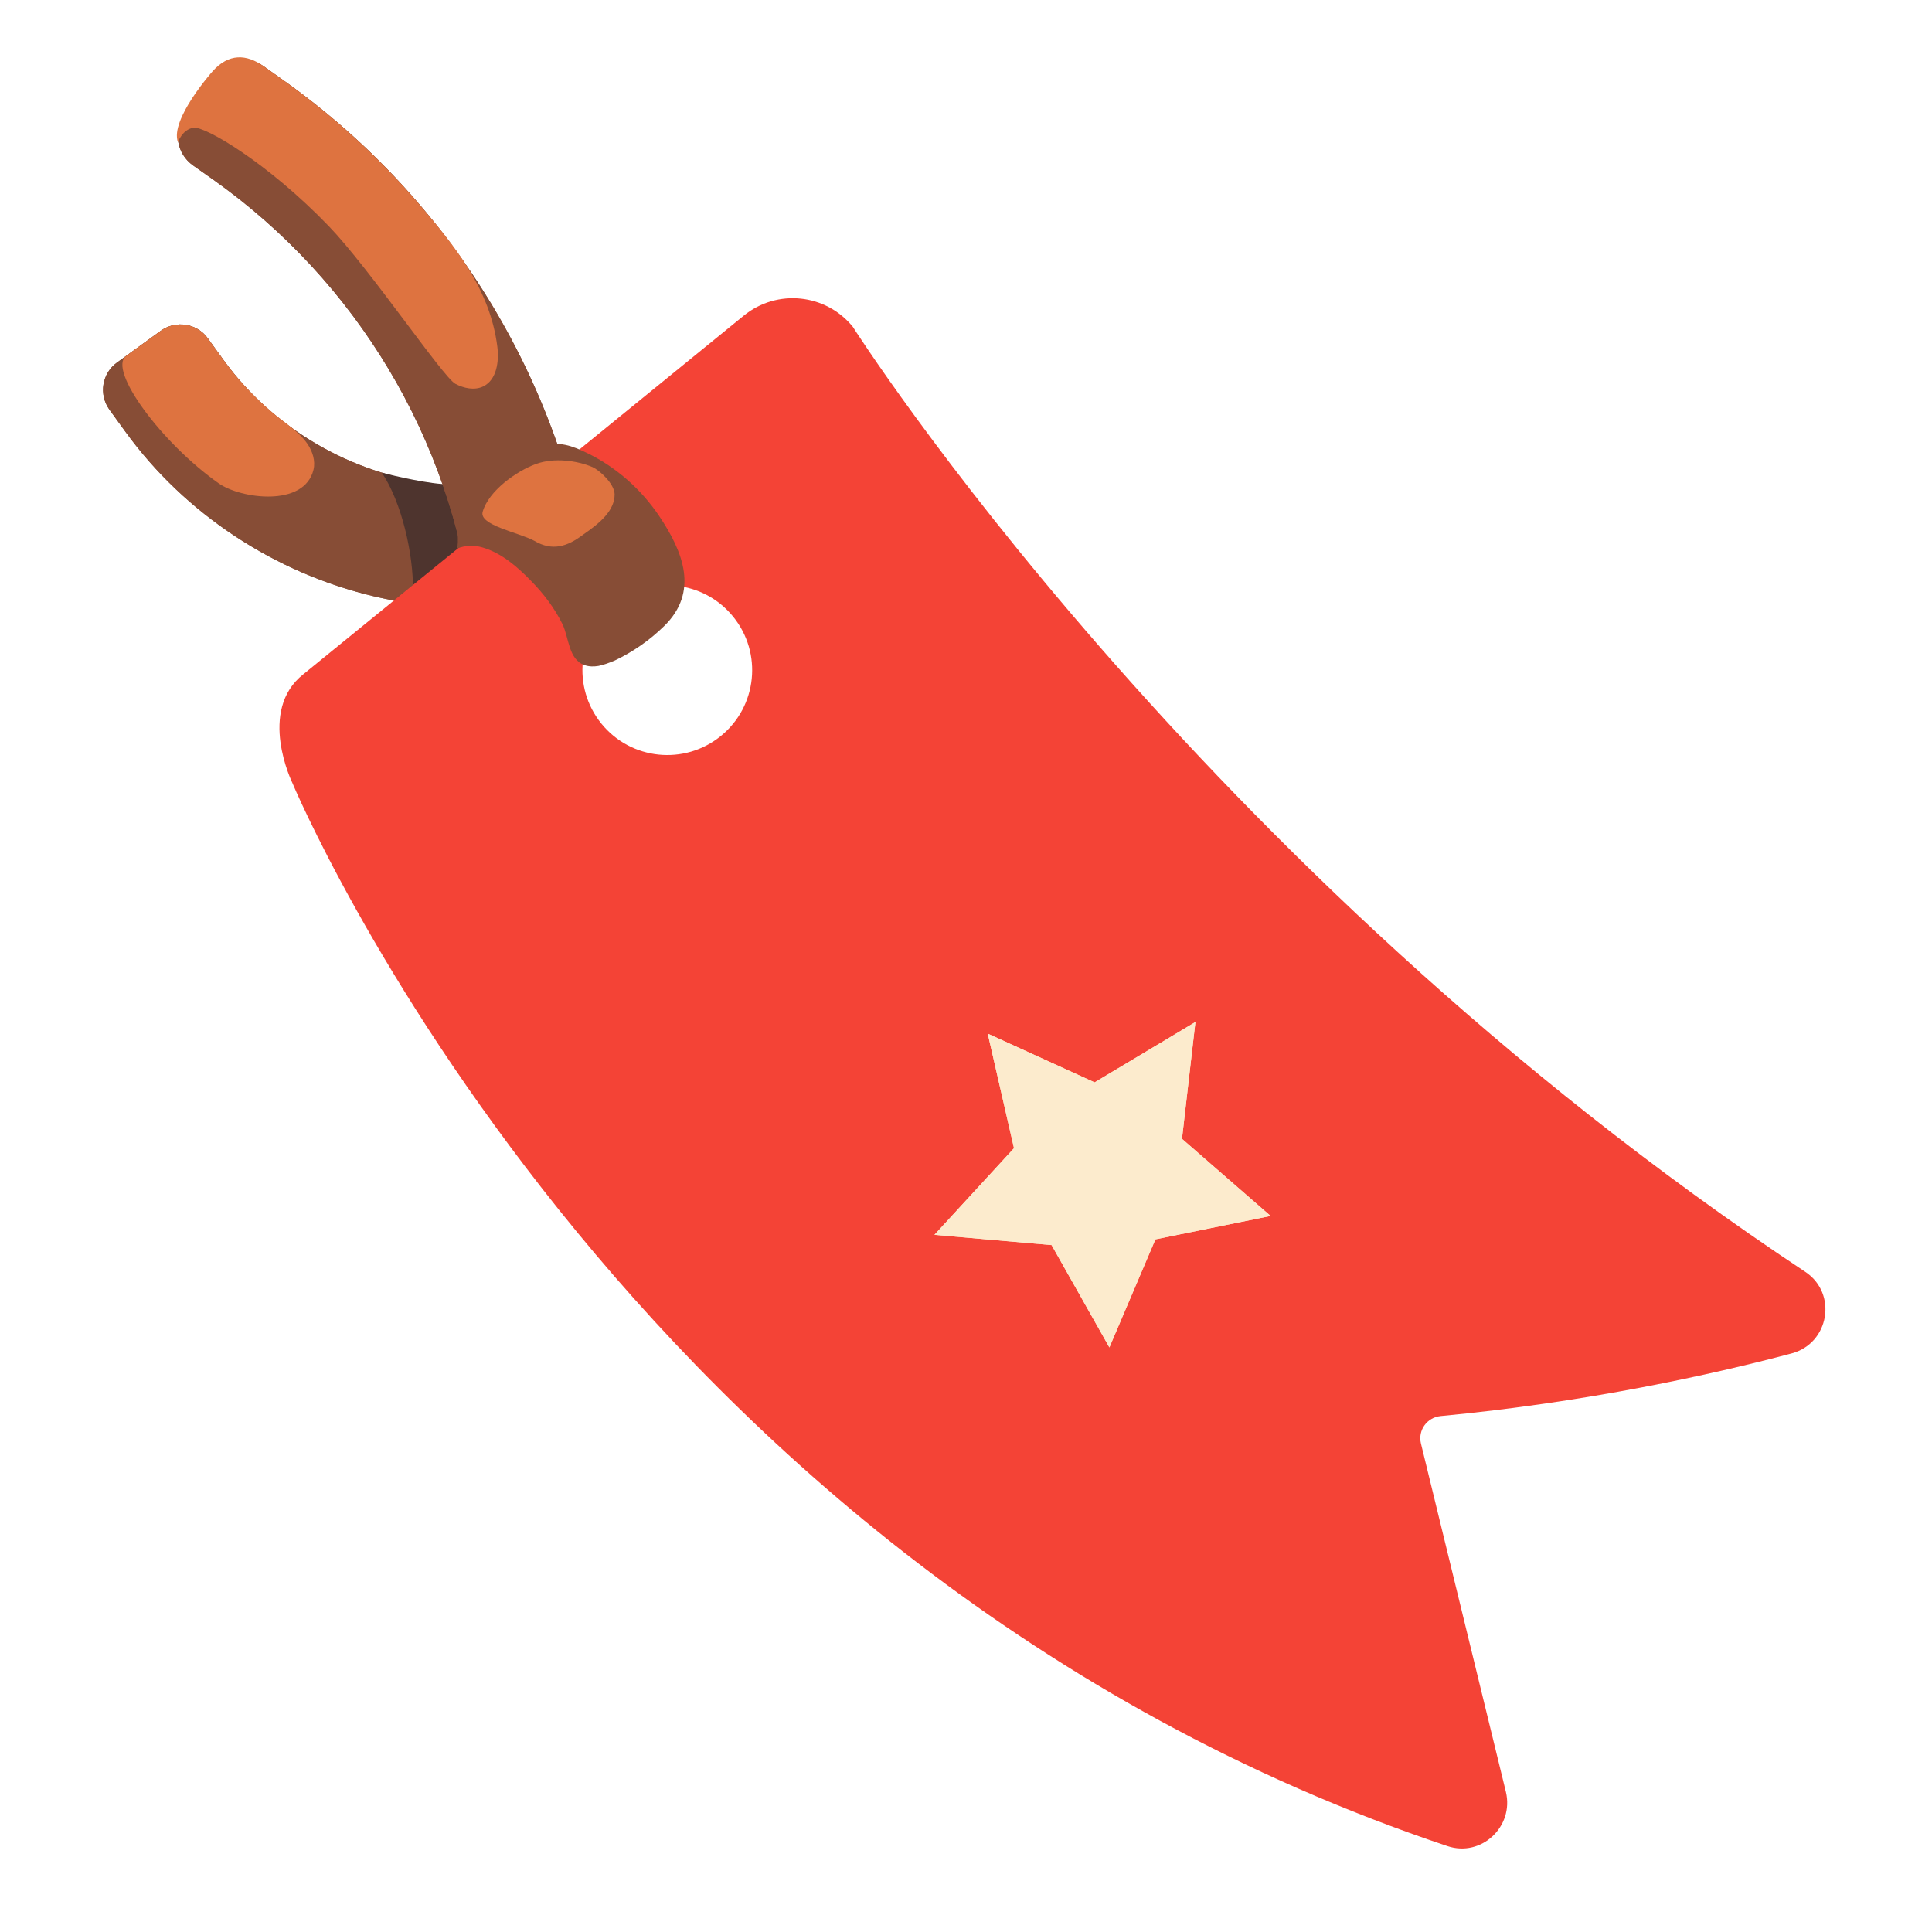
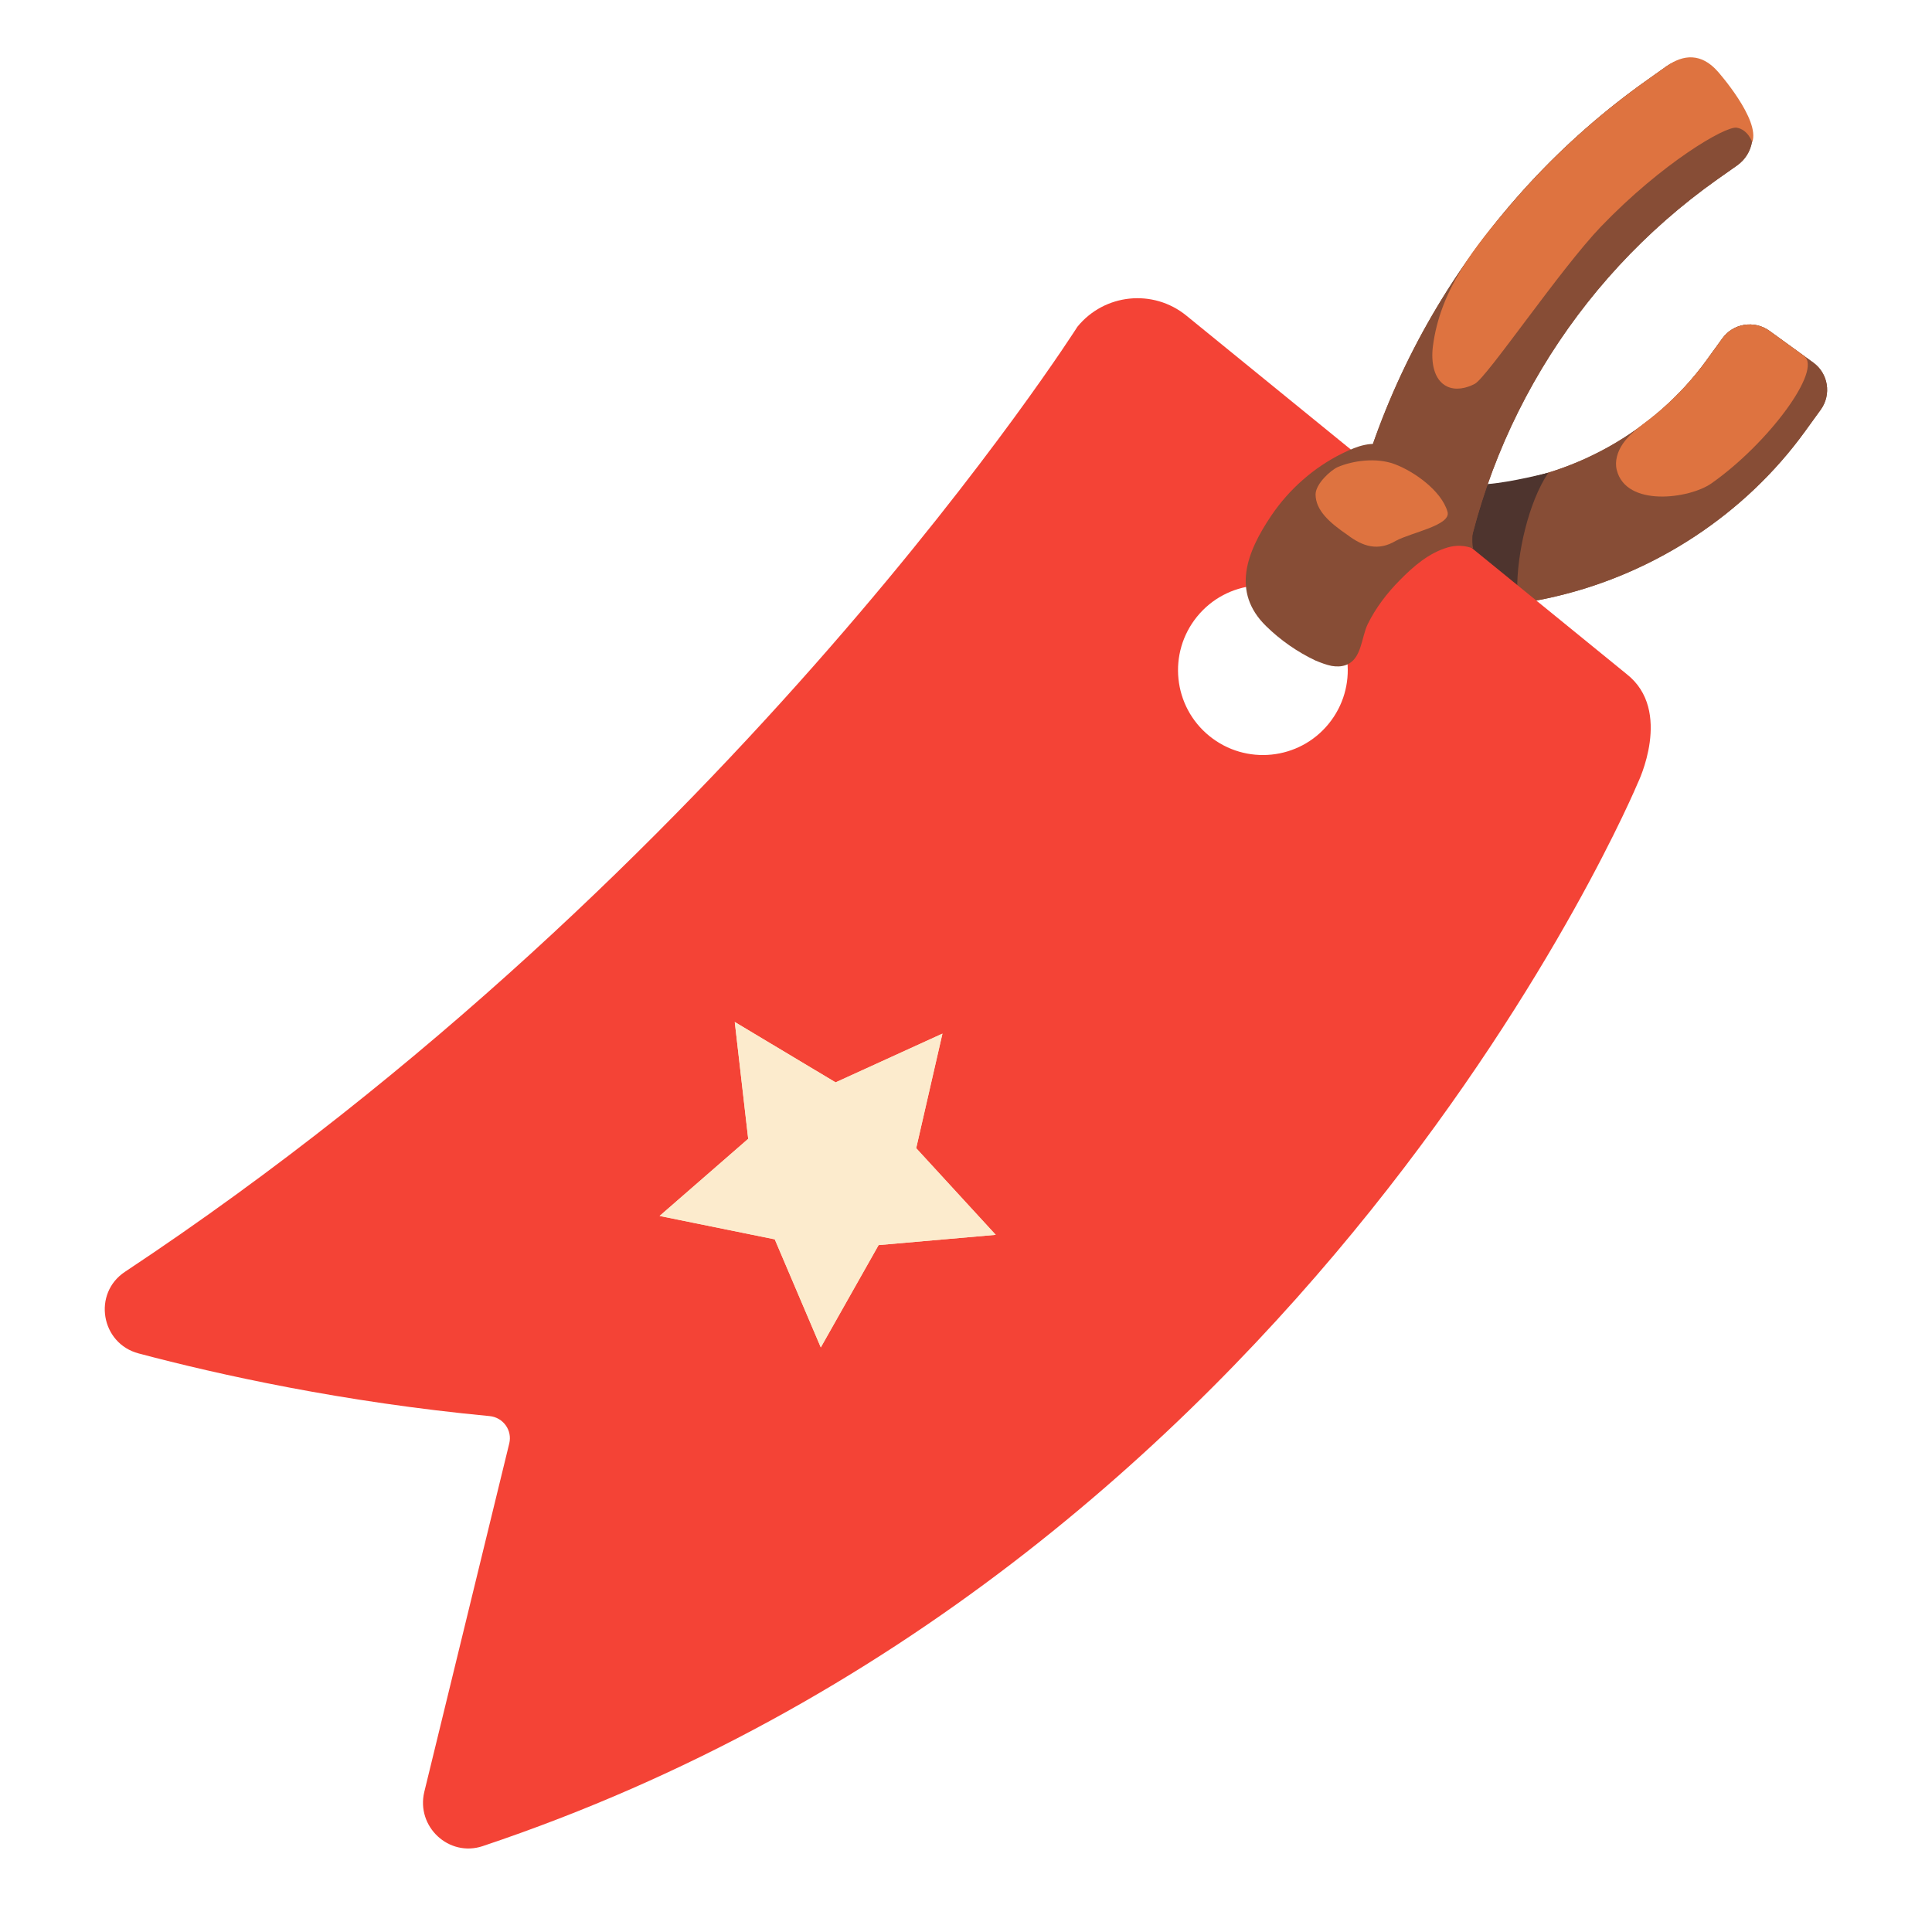
<svg xmlns="http://www.w3.org/2000/svg" enable-background="new 0 0 128 128" viewBox="0 0 128 128">
-   <path d="m24.79 39.51c-6.55-1.54-12.52-5.44-16.49-10.92l-1.05-1.45c-.72-1-.5-2.4.5-3.12l2.9-2.1c1-.72 2.4-.5 3.12.5l1.05 1.45c3.43 4.73 8.95 7.82 14.77 8.26l4.01.31-.62 8.03-4.01-.31c-1.4-.11-2.8-.32-4.18-.65z" fill="#874d36" />
-   <path d="m24.79 39.51c-6.55-1.54-12.52-5.44-16.49-10.92l-1.05-1.45c-.72-1-.5-2.4.5-3.12l2.9-2.1c1-.72 2.4-.5 3.12.5l1.05 1.45c3.43 4.73 8.95 7.82 14.77 8.26l4.01.31-.62 8.03-4.01-.31c-1.4-.11-2.8-.32-4.18-.65z" fill="#874d36" />
-   <path d="m10.65 21.92c-.85.62-1.27.92-2.29 1.66-1.25.91 2.35 5.79 6.14 8.45 1.44 1.01 5.66 1.6 6.27-.91.14-.58-.06-1.21-.4-1.71-.58-.84-1.52-1.4-2.29-2.05-1.22-1.03-2.32-2.2-3.26-3.49l-1.05-1.45c-.72-1-2.12-1.22-3.12-.5z" fill="#de7340" />
-   <path d="m25.3 31.32c1.32 1.96 2.09 5.41 2.06 7.77l3.29-2.87c-.75-3.48-1.34-4.15-1.34-4.15-1.57-.12-4.01-.75-4.01-.75z" fill="#4e342e" />
-   <path d="m31.82 44.63-.5-3.99c-1.44-11.58-7.69-22.01-17.21-28.75l-1.32-.93c-1.09-.77-1.34-2.27-.57-3.36l1.87-2.64c.77-1.09 2.27-1.34 3.36-.58l1.31.93c11.37 8.05 18.83 20.5 20.56 34.33l.5 3.99z" fill="#874d36" />
-   <path d="m31.82 44.63-.5-3.99c-1.44-11.58-7.69-22.01-17.21-28.75l-1.32-.93c-1.09-.77-1.34-2.27-.57-3.36l1.87-2.64c.77-1.09 2.27-1.34 3.36-.58l1.31.93c11.37 8.05 18.83 20.5 20.56 34.33l.5 3.99z" fill="#874d36" />
-   <path d="m19.37 51.87s21.7 52.08 76.53 70.44c2.24.75 4.42-1.29 3.87-3.59l-5.63-23.09c-.21-.87.4-1.72 1.3-1.81 9.71-.92 17.94-2.74 23.25-4.15 2.51-.66 3.07-3.98.91-5.41-40.34-26.75-63.1-62.61-63.1-62.61-1.79-2.2-5.02-2.53-7.22-.74l-29.17 23.75c-3.09 2.42-.74 7.21-.74 7.21zm20.48-3.92c-1.96-2.41-1.6-5.95.81-7.91s5.95-1.6 7.91.81 1.6 5.95-.81 7.91-5.95 1.6-7.91-.81z" fill="#f44336" />
-   <path d="m39.65 44.12c-.31.05-.62.05-.91-.05-1.09-.37-1.04-1.84-1.48-2.73-.53-1.07-1.26-2.03-2.1-2.88-.9-.92-1.93-1.82-3.19-2.19-.58-.17-1.14-.14-1.69.07.13-.53-.03-1.09.1-1.65.32-1.41 1.39-2.74 2.54-3.57.9-.66 1.88-1.28 2.96-1.58 1.17-.32 2.01-.02 3.07.5 1.89.93 3.53 2.38 4.71 4.13 1.61 2.39 2.66 5.04.34 7.31-.96.94-2.08 1.72-3.29 2.29-.35.14-.7.28-1.06.35z" fill="#874d36" />
-   <path d="m35.51 30.74c1.21-.44 2.74-.22 3.73.2.47.2 1.47 1.11 1.48 1.81 0 1.06-.93 1.88-2.1 2.68-1.04.79-2.04 1.1-3.22.4-1.04-.56-3.69-1.03-3.42-1.93.4-1.39 2.24-2.69 3.53-3.16z" fill="#de7340" />
-   <path d="m11.79 9.42s.28-.84 1.03-.96 4.94 2.34 8.98 6.54c2.69 2.8 7.56 10 8.37 10.43.57.3 1.27.45 1.85.17.89-.44 1.05-1.64.93-2.63-.48-3.79-2.75-6.6-5.18-9.44-2.65-3.1-5.69-5.87-9.02-8.23l-1.31-.93c-1.09-.77-2.28-.87-3.37.37-.01.01-2.83 3.19-2.28 4.68z" fill="#de7340" />
+   <path d="m98.91 40.16-4.01.31-.62-8.03 4.01-.31c5.82-.44 11.34-3.53 14.77-8.26l1.05-1.45c.72-1 2.12-1.22 3.12-.5l2.9 2.1c1 .72 1.22 2.12.5 3.12l-1.05 1.45c-3.97 5.48-9.94 9.38-16.49 10.92-1.38.33-2.78.54-4.18.65z" fill="#874d36" />
+   <path d="m98.91 40.16-4.01.31-.62-8.03 4.01-.31c5.82-.44 11.34-3.53 14.77-8.26l1.05-1.45c.72-1 2.12-1.22 3.12-.5l2.9 2.1c1 .72 1.22 2.12.5 3.12l-1.05 1.45c-3.97 5.48-9.94 9.38-16.49 10.92-1.38.33-2.78.54-4.18.65z" fill="#874d36" />
+   <path d="m114.11 22.42-1.05 1.45c-.94 1.29-2.04 2.46-3.26 3.49-.77.65-1.71 1.21-2.29 2.05-.34.5-.54 1.13-.4 1.71.61 2.51 4.83 1.92 6.27.91 3.79-2.66 7.39-7.54 6.14-8.45-1.02-.74-1.44-1.04-2.29-1.66-1-.72-2.4-.5-3.12.5z" fill="#de7340" />
+   <path d="m98.57 32.07s-.59.67-1.34 4.15l3.29 2.87c-.03-2.36.74-5.81 2.06-7.77 0 0-2.44.63-4.01.75z" fill="#4e342e" />
+   <path d="m88.06 43.63.5-3.99c1.73-13.83 9.19-26.28 20.56-34.33l1.31-.93c1.09-.76 2.59-.51 3.36.58l1.87 2.64c.77 1.09.52 2.59-.57 3.36l-1.32.93c-9.52 6.74-15.77 17.17-17.21 28.75l-.5 3.99z" fill="#874d36" />
+   <path d="m88.06 43.63.5-3.99c1.73-13.83 9.19-26.28 20.56-34.33l1.31-.93c1.09-.76 2.59-.51 3.36.58l1.87 2.64c.77 1.09.52 2.59-.57 3.36l-1.32.93c-9.52 6.74-15.77 17.17-17.21 28.75l-.5 3.99z" fill="#874d36" />
+   <path d="m107.77 44.66-29.17-23.75c-2.2-1.79-5.43-1.46-7.22.74 0 0-22.76 35.86-63.1 62.61-2.16 1.43-1.6 4.75.91 5.41 5.31 1.41 13.54 3.23 23.25 4.15.9.09 1.51.94 1.3 1.81l-5.63 23.09c-.55 2.3 1.63 4.34 3.87 3.59 54.83-18.36 76.53-70.44 76.53-70.44s2.35-4.79-.74-7.21zm-27.65 4.1c-2.41-1.96-2.77-5.5-.81-7.91s5.5-2.77 7.91-.81 2.77 5.5.81 7.91-5.5 2.77-7.91.81z" fill="#f44336" />
+   <path d="m87.17 43.77c-1.21-.57-2.33-1.35-3.29-2.29-2.32-2.27-1.27-4.92.34-7.31 1.18-1.75 2.82-3.2 4.71-4.13 1.06-.52 1.9-.82 3.07-.5 1.08.3 2.06.92 2.96 1.58 1.15.83 2.22 2.16 2.54 3.57.13.56-.03 1.12.1 1.65-.55-.21-1.11-.24-1.69-.07-1.26.37-2.29 1.27-3.19 2.19-.84.85-1.57 1.81-2.1 2.88-.44.89-.39 2.36-1.48 2.73-.29.1-.6.1-.91.05-.36-.07-.71-.21-1.06-.35z" fill="#874d36" />
+   <path d="m95.9 33.9c.27.9-2.38 1.37-3.42 1.93-1.18.7-2.18.39-3.22-.4-1.17-.8-2.1-1.62-2.1-2.68.01-.7 1.01-1.61 1.48-1.81.99-.42 2.52-.64 3.73-.2 1.29.47 3.13 1.77 3.53 3.16z" fill="#de7340" />
+   <path d="m113.81 4.74c-1.09-1.24-2.28-1.14-3.37-.37l-1.31.93c-3.33 2.36-6.37 5.13-9.02 8.23-2.43 2.84-4.7 5.65-5.18 9.44-.12.99.04 2.19.93 2.63.58.28 1.28.13 1.85-.17.81-.43 5.68-7.63 8.37-10.43 4.04-4.2 8.23-6.66 8.98-6.54s1.03.96 1.03.96c.55-1.49-2.27-4.67-2.28-4.68z" fill="#de7340" />
  <g fill="#fcebcd">
-     <path d="m65.44 68.48 7.08 3.23 6.68-4-.89 7.74 5.87 5.11-7.63 1.55-3.05 7.16-3.83-6.78-7.76-.68 5.27-5.74z" />
-     <path d="m65.44 68.48 7.08 3.23 6.68-4-.89 7.74 5.87 5.11-7.63 1.55-3.05 7.16-3.83-6.78-7.76-.68 5.27-5.74z" />
+     <path d="m60.7 76.07 5.27 5.74-7.76.68-3.83 6.78-3.05-7.16-7.63-1.55 5.87-5.11-.89-7.74 6.68 4 7.08-3.23z" />
+     <path d="m60.7 76.07 5.27 5.74-7.76.68-3.83 6.78-3.05-7.16-7.63-1.55 5.87-5.11-.89-7.74 6.68 4 7.08-3.23z" />
  </g>
</svg>
